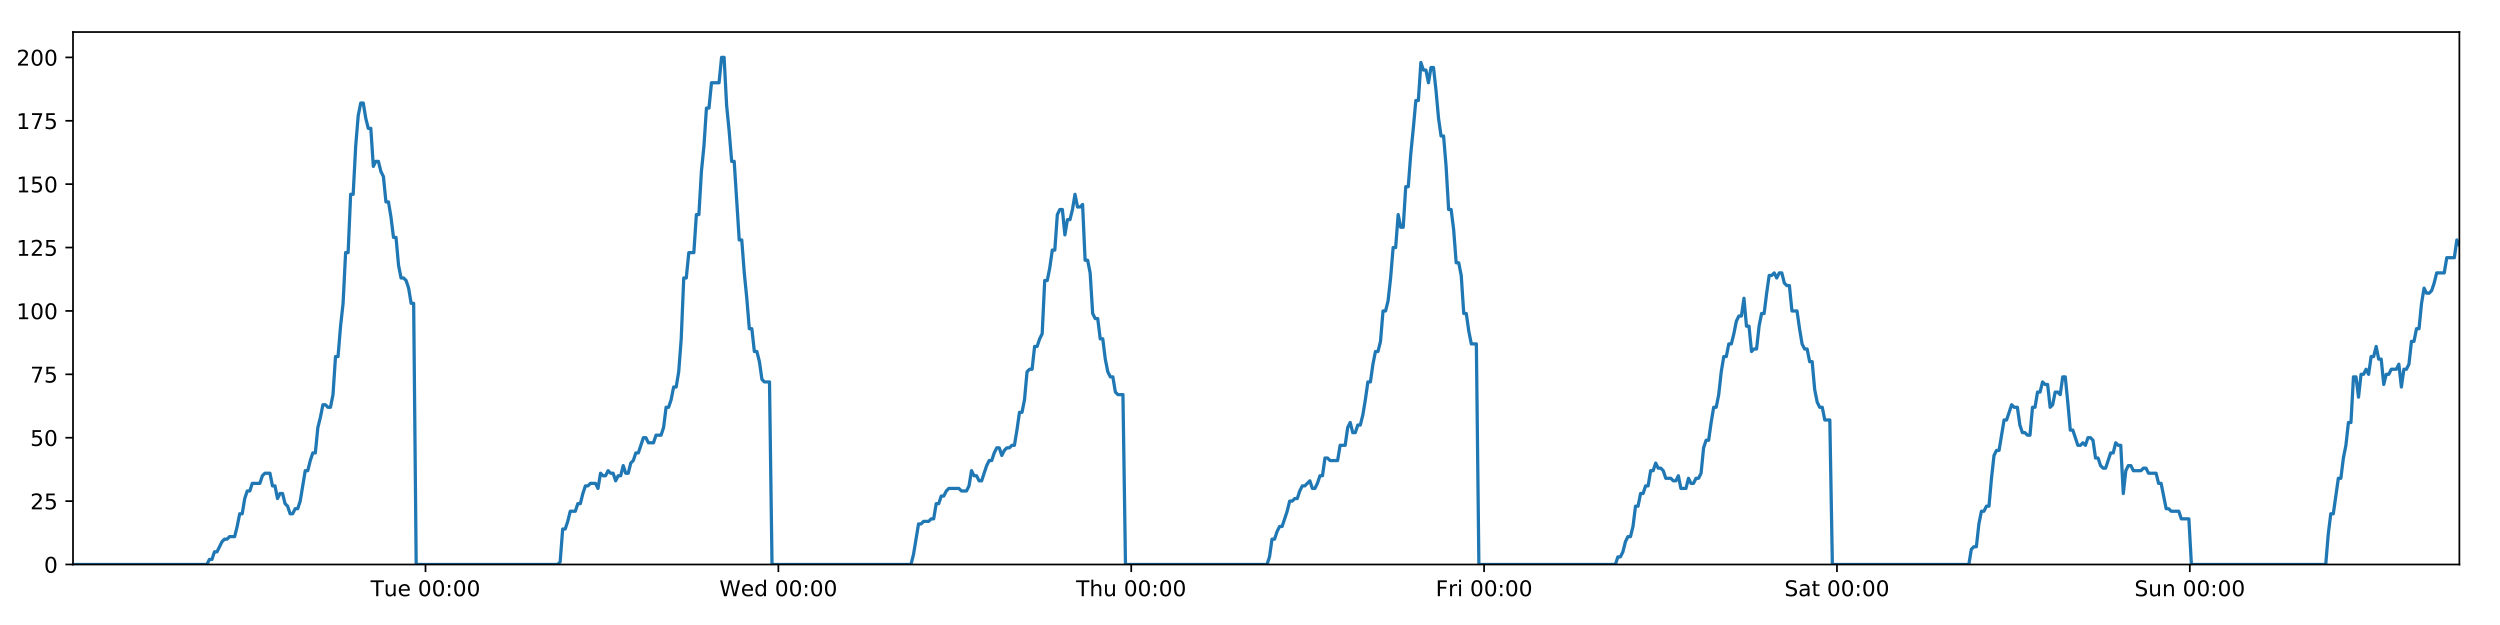
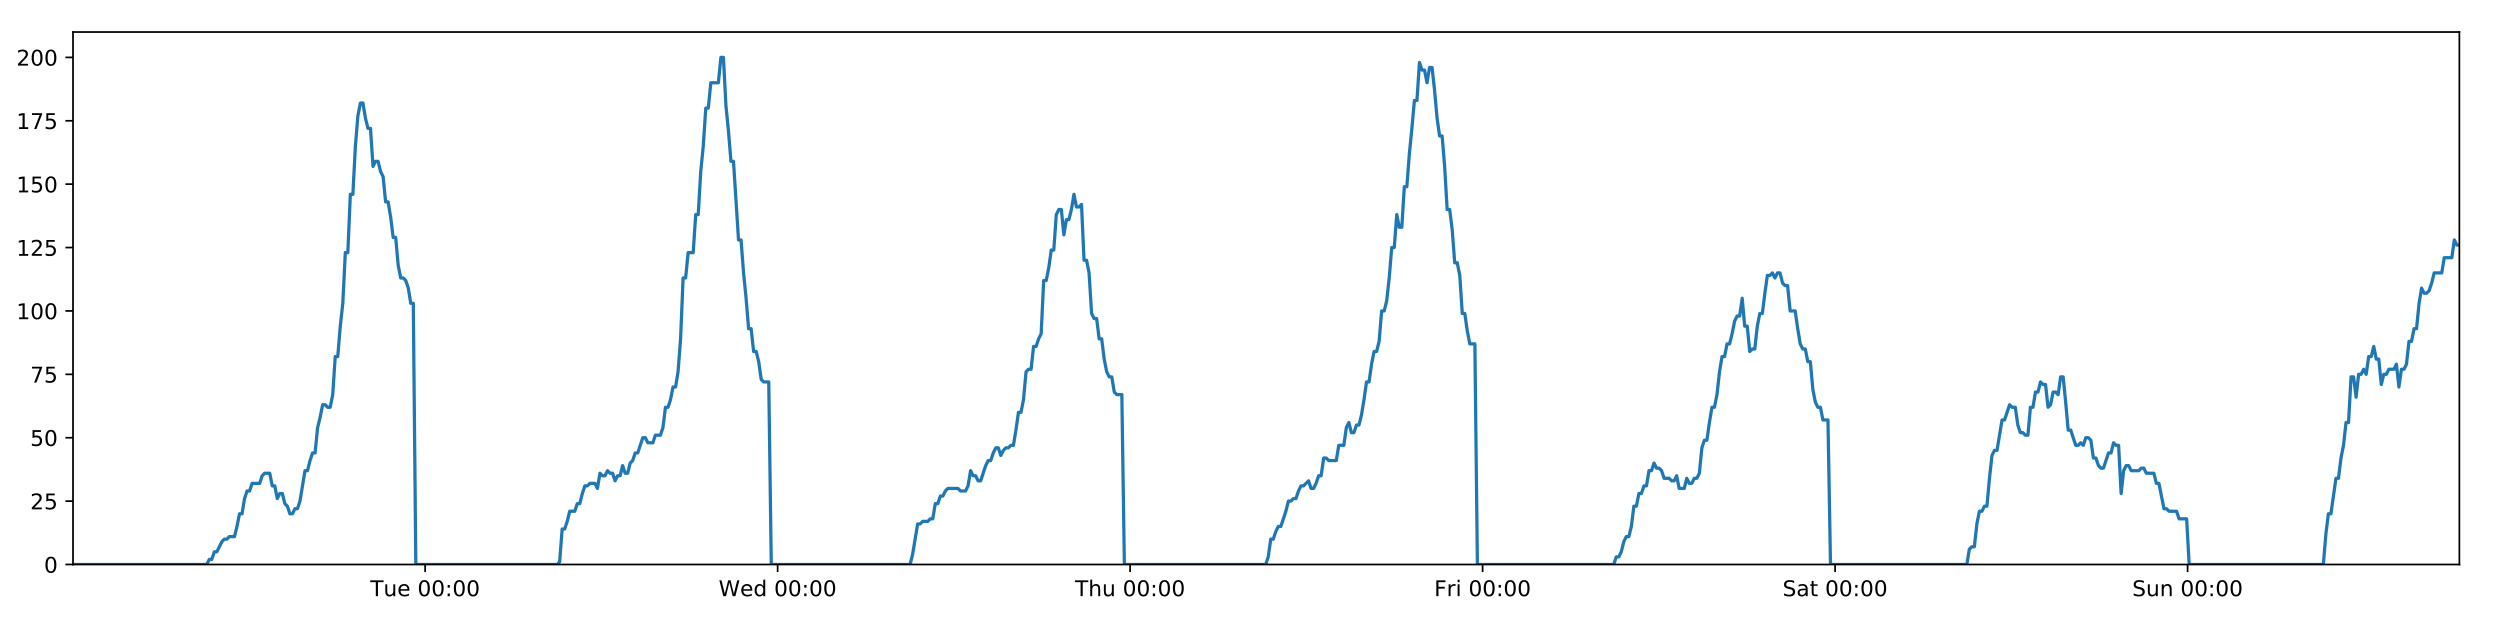
<svg xmlns="http://www.w3.org/2000/svg" xmlns:xlink="http://www.w3.org/1999/xlink" height="288pt" version="1.1" viewBox="0 0 1152 288" width="1152pt">
  <defs>
    <style type="text/css">
*{stroke-linecap:butt;stroke-linejoin:round;}
  </style>
  </defs>
  <g id="figure_1">
    <g id="patch_1">
      <path d="M 0 288  L 1152 288  L 1152 0  L 0 0  z " style="fill:#ffffff;" />
    </g>
    <g id="axes_1">
      <g id="patch_2">
        <path d="M 33.64 260.12  L 1133.28 260.12  L 1133.28 14.76  L 33.64 14.76  z " style="fill:#ffffff;" />
      </g>
      <g id="matplotlib.axis_1">
        <g id="xtick_1">
          <g id="line2d_1">
            <defs>
-               <path d="M 0 0  L 0 3.5  " id="m5b6d5c4e59" style="stroke:#000000;stroke-width:0.8;" />
-             </defs>
-             <g>
-               <use style="stroke:#000000;stroke-width:0.8;" x="196.074" xlink:href="#m5b6d5c4e59" y="260.12" />
+               <path d="M 0 0  L 0 3.5  " id="m1dae2e75e1" style="stroke:#000000;stroke-width:0.8;" />
+             </defs>
+             <g>
+               <use style="stroke:#000000;stroke-width:0.8;" x="195.903" xlink:href="#m1dae2e75e1" y="260.12" />
            </g>
          </g>
          <g id="text_1">
            <defs>
              <path d="M -0.297 72.906  L 61.375 72.906  L 61.375 64.594  L 35.5 64.594  L 35.5 0  L 25.594 0  L 25.594 64.594  L -0.297 64.594  z " id="DejaVuSans-84" />
              <path d="M 8.5 21.578  L 8.5 54.688  L 17.484 54.688  L 17.484 21.922  Q 17.484 14.156 20.5 10.266  Q 23.531 6.391 29.594 6.391  Q 36.859 6.391 41.078 11.031  Q 45.312 15.672 45.312 23.688  L 45.312 54.688  L 54.297 54.688  L 54.297 0  L 45.312 0  L 45.312 8.406  Q 42.047 3.422 37.719 1  Q 33.406 -1.422 27.688 -1.422  Q 18.266 -1.422 13.375 4.438  Q 8.5 10.297 8.5 21.578  z M 31.109 56  z " id="DejaVuSans-117" />
              <path d="M 56.203 29.594  L 56.203 25.203  L 14.891 25.203  Q 15.484 15.922 20.484 11.062  Q 25.484 6.203 34.422 6.203  Q 39.594 6.203 44.453 7.469  Q 49.312 8.734 54.109 11.281  L 54.109 2.781  Q 49.266 0.734 44.188 -0.344  Q 39.109 -1.422 33.891 -1.422  Q 20.797 -1.422 13.156 6.188  Q 5.516 13.812 5.516 26.812  Q 5.516 40.234 12.766 48.109  Q 20.016 56 32.328 56  Q 43.359 56 49.781 48.891  Q 56.203 41.797 56.203 29.594  z M 47.219 32.234  Q 47.125 39.594 43.094 43.984  Q 39.062 48.391 32.422 48.391  Q 24.906 48.391 20.391 44.141  Q 15.875 39.891 15.188 32.172  z " id="DejaVuSans-101" />
              <path id="DejaVuSans-32" />
              <path d="M 31.781 66.406  Q 24.172 66.406 20.328 58.906  Q 16.5 51.422 16.5 36.375  Q 16.5 21.391 20.328 13.891  Q 24.172 6.391 31.781 6.391  Q 39.453 6.391 43.281 13.891  Q 47.125 21.391 47.125 36.375  Q 47.125 51.422 43.281 58.906  Q 39.453 66.406 31.781 66.406  z M 31.781 74.219  Q 44.047 74.219 50.516 64.516  Q 56.984 54.828 56.984 36.375  Q 56.984 17.969 50.516 8.266  Q 44.047 -1.422 31.781 -1.422  Q 19.531 -1.422 13.062 8.266  Q 6.594 17.969 6.594 36.375  Q 6.594 54.828 13.062 64.516  Q 19.531 74.219 31.781 74.219  z " id="DejaVuSans-48" />
              <path d="M 11.719 12.406  L 22.016 12.406  L 22.016 0  L 11.719 0  z M 11.719 51.703  L 22.016 51.703  L 22.016 39.312  L 11.719 39.312  z " id="DejaVuSans-58" />
            </defs>
-             <g transform="translate(170.7883 274.7184)scale(0.1 -0.1)">
+             <g transform="translate(170.6167 274.7184)scale(0.1 -0.1)">
              <use xlink:href="#DejaVuSans-84" />
              <use x="60.85" xlink:href="#DejaVuSans-117" />
              <use x="124.229" xlink:href="#DejaVuSans-101" />
              <use x="185.752" xlink:href="#DejaVuSans-32" />
              <use x="217.539" xlink:href="#DejaVuSans-48" />
              <use x="281.162" xlink:href="#DejaVuSans-48" />
              <use x="344.785" xlink:href="#DejaVuSans-58" />
              <use x="378.477" xlink:href="#DejaVuSans-48" />
              <use x="442.1" xlink:href="#DejaVuSans-48" />
            </g>
          </g>
        </g>
        <g id="xtick_2">
          <g id="line2d_2">
            <g>
-               <use style="stroke:#000000;stroke-width:0.8;" x="358.673" xlink:href="#m5b6d5c4e59" y="260.12" />
+               <use style="stroke:#000000;stroke-width:0.8;" x="358.33" xlink:href="#m1dae2e75e1" y="260.12" />
            </g>
          </g>
          <g id="text_2">
            <defs>
              <path d="M 3.328 72.906  L 13.281 72.906  L 28.609 11.281  L 43.891 72.906  L 54.984 72.906  L 70.312 11.281  L 85.594 72.906  L 95.609 72.906  L 77.297 0  L 64.891 0  L 49.516 63.281  L 33.984 0  L 21.578 0  z " id="DejaVuSans-87" />
              <path d="M 45.406 46.391  L 45.406 75.984  L 54.391 75.984  L 54.391 0  L 45.406 0  L 45.406 8.203  Q 42.578 3.328 38.25 0.953  Q 33.938 -1.422 27.875 -1.422  Q 17.969 -1.422 11.734 6.484  Q 5.516 14.406 5.516 27.297  Q 5.516 40.188 11.734 48.094  Q 17.969 56 27.875 56  Q 33.938 56 38.25 53.625  Q 42.578 51.266 45.406 46.391  z M 14.797 27.297  Q 14.797 17.391 18.875 11.75  Q 22.953 6.109 30.078 6.109  Q 37.203 6.109 41.297 11.75  Q 45.406 17.391 45.406 27.297  Q 45.406 37.203 41.297 42.844  Q 37.203 48.484 30.078 48.484  Q 22.953 48.484 18.875 42.844  Q 14.797 37.203 14.797 27.297  z " id="DejaVuSans-100" />
            </defs>
-             <g transform="translate(331.4842 274.7184)scale(0.1 -0.1)">
+             <g transform="translate(331.1409 274.7184)scale(0.1 -0.1)">
              <use xlink:href="#DejaVuSans-87" />
              <use x="98.799" xlink:href="#DejaVuSans-101" />
              <use x="160.322" xlink:href="#DejaVuSans-100" />
              <use x="223.799" xlink:href="#DejaVuSans-32" />
              <use x="255.586" xlink:href="#DejaVuSans-48" />
              <use x="319.209" xlink:href="#DejaVuSans-48" />
              <use x="382.832" xlink:href="#DejaVuSans-58" />
              <use x="416.523" xlink:href="#DejaVuSans-48" />
              <use x="480.146" xlink:href="#DejaVuSans-48" />
            </g>
          </g>
        </g>
        <g id="xtick_3">
          <g id="line2d_3">
            <g>
-               <use style="stroke:#000000;stroke-width:0.8;" x="521.272" xlink:href="#m5b6d5c4e59" y="260.12" />
+               <use style="stroke:#000000;stroke-width:0.8;" x="520.757" xlink:href="#m1dae2e75e1" y="260.12" />
            </g>
          </g>
          <g id="text_3">
            <defs>
              <path d="M 54.891 33.016  L 54.891 0  L 45.906 0  L 45.906 32.719  Q 45.906 40.484 42.875 44.328  Q 39.844 48.188 33.797 48.188  Q 26.516 48.188 22.312 43.547  Q 18.109 38.922 18.109 30.906  L 18.109 0  L 9.078 0  L 9.078 75.984  L 18.109 75.984  L 18.109 46.188  Q 21.344 51.125 25.703 53.562  Q 30.078 56 35.797 56  Q 45.219 56 50.047 50.172  Q 54.891 44.344 54.891 33.016  z " id="DejaVuSans-104" />
            </defs>
-             <g transform="translate(495.8824 274.7184)scale(0.1 -0.1)">
+             <g transform="translate(495.3674 274.7184)scale(0.1 -0.1)">
              <use xlink:href="#DejaVuSans-84" />
              <use x="61.084" xlink:href="#DejaVuSans-104" />
              <use x="124.463" xlink:href="#DejaVuSans-117" />
              <use x="187.842" xlink:href="#DejaVuSans-32" />
              <use x="219.629" xlink:href="#DejaVuSans-48" />
              <use x="283.252" xlink:href="#DejaVuSans-48" />
              <use x="346.875" xlink:href="#DejaVuSans-58" />
              <use x="380.566" xlink:href="#DejaVuSans-48" />
              <use x="444.189" xlink:href="#DejaVuSans-48" />
            </g>
          </g>
        </g>
        <g id="xtick_4">
          <g id="line2d_4">
            <g>
-               <use style="stroke:#000000;stroke-width:0.8;" x="683.871" xlink:href="#m5b6d5c4e59" y="260.12" />
+               <use style="stroke:#000000;stroke-width:0.8;" x="683.185" xlink:href="#m1dae2e75e1" y="260.12" />
            </g>
          </g>
          <g id="text_4">
            <defs>
              <path d="M 9.812 72.906  L 51.703 72.906  L 51.703 64.594  L 19.672 64.594  L 19.672 43.109  L 48.578 43.109  L 48.578 34.812  L 19.672 34.812  L 19.672 0  L 9.812 0  z " id="DejaVuSans-70" />
              <path d="M 41.109 46.297  Q 39.594 47.172 37.812 47.578  Q 36.031 48 33.891 48  Q 26.266 48 22.188 43.047  Q 18.109 38.094 18.109 28.812  L 18.109 0  L 9.078 0  L 9.078 54.688  L 18.109 54.688  L 18.109 46.188  Q 20.953 51.172 25.484 53.578  Q 30.031 56 36.531 56  Q 37.453 56 38.578 55.875  Q 39.703 55.766 41.062 55.516  z " id="DejaVuSans-114" />
              <path d="M 9.422 54.688  L 18.406 54.688  L 18.406 0  L 9.422 0  z M 9.422 75.984  L 18.406 75.984  L 18.406 64.594  L 9.422 64.594  z " id="DejaVuSans-105" />
            </defs>
-             <g transform="translate(661.558 274.7184)scale(0.1 -0.1)">
+             <g transform="translate(660.8713 274.7184)scale(0.1 -0.1)">
              <use xlink:href="#DejaVuSans-70" />
              <use x="57.41" xlink:href="#DejaVuSans-114" />
              <use x="98.523" xlink:href="#DejaVuSans-105" />
              <use x="126.307" xlink:href="#DejaVuSans-32" />
              <use x="158.094" xlink:href="#DejaVuSans-48" />
              <use x="221.717" xlink:href="#DejaVuSans-48" />
              <use x="285.34" xlink:href="#DejaVuSans-58" />
              <use x="319.031" xlink:href="#DejaVuSans-48" />
              <use x="382.654" xlink:href="#DejaVuSans-48" />
            </g>
          </g>
        </g>
        <g id="xtick_5">
          <g id="line2d_5">
            <g>
-               <use style="stroke:#000000;stroke-width:0.8;" x="846.47" xlink:href="#m5b6d5c4e59" y="260.12" />
+               <use style="stroke:#000000;stroke-width:0.8;" x="845.612" xlink:href="#m1dae2e75e1" y="260.12" />
            </g>
          </g>
          <g id="text_5">
            <defs>
              <path d="M 53.516 70.516  L 53.516 60.891  Q 47.906 63.578 42.922 64.891  Q 37.938 66.219 33.297 66.219  Q 25.25 66.219 20.875 63.094  Q 16.5 59.969 16.5 54.203  Q 16.5 49.359 19.406 46.891  Q 22.312 44.438 30.422 42.922  L 36.375 41.703  Q 47.406 39.594 52.656 34.297  Q 57.906 29 57.906 20.125  Q 57.906 9.516 50.797 4.047  Q 43.703 -1.422 29.984 -1.422  Q 24.812 -1.422 18.969 -0.25  Q 13.141 0.922 6.891 3.219  L 6.891 13.375  Q 12.891 10.016 18.656 8.297  Q 24.422 6.594 29.984 6.594  Q 38.422 6.594 43.016 9.906  Q 47.609 13.234 47.609 19.391  Q 47.609 24.75 44.312 27.781  Q 41.016 30.812 33.5 32.328  L 27.484 33.5  Q 16.453 35.688 11.516 40.375  Q 6.594 45.062 6.594 53.422  Q 6.594 63.094 13.406 68.656  Q 20.219 74.219 32.172 74.219  Q 37.312 74.219 42.625 73.281  Q 47.953 72.359 53.516 70.516  z " id="DejaVuSans-83" />
              <path d="M 34.281 27.484  Q 23.391 27.484 19.188 25  Q 14.984 22.516 14.984 16.5  Q 14.984 11.719 18.141 8.906  Q 21.297 6.109 26.703 6.109  Q 34.188 6.109 38.703 11.406  Q 43.219 16.703 43.219 25.484  L 43.219 27.484  z M 52.203 31.203  L 52.203 0  L 43.219 0  L 43.219 8.297  Q 40.141 3.328 35.547 0.953  Q 30.953 -1.422 24.312 -1.422  Q 15.922 -1.422 10.953 3.297  Q 6 8.016 6 15.922  Q 6 25.141 12.172 29.828  Q 18.359 34.516 30.609 34.516  L 43.219 34.516  L 43.219 35.406  Q 43.219 41.609 39.141 45  Q 35.062 48.391 27.688 48.391  Q 23 48.391 18.547 47.266  Q 14.109 46.141 10.016 43.891  L 10.016 52.203  Q 14.938 54.109 19.578 55.047  Q 24.219 56 28.609 56  Q 40.484 56 46.344 49.844  Q 52.203 43.703 52.203 31.203  z " id="DejaVuSans-97" />
              <path d="M 18.312 70.219  L 18.312 54.688  L 36.812 54.688  L 36.812 47.703  L 18.312 47.703  L 18.312 18.016  Q 18.312 11.328 20.141 9.422  Q 21.969 7.516 27.594 7.516  L 36.812 7.516  L 36.812 0  L 27.594 0  Q 17.188 0 13.234 3.875  Q 9.281 7.766 9.281 18.016  L 9.281 47.703  L 2.688 47.703  L 2.688 54.688  L 9.281 54.688  L 9.281 70.219  z " id="DejaVuSans-116" />
            </defs>
-             <g transform="translate(822.2734 274.7184)scale(0.1 -0.1)">
+             <g transform="translate(821.415 274.7184)scale(0.1 -0.1)">
              <use xlink:href="#DejaVuSans-83" />
              <use x="63.477" xlink:href="#DejaVuSans-97" />
              <use x="124.756" xlink:href="#DejaVuSans-116" />
              <use x="163.965" xlink:href="#DejaVuSans-32" />
              <use x="195.752" xlink:href="#DejaVuSans-48" />
              <use x="259.375" xlink:href="#DejaVuSans-48" />
              <use x="322.998" xlink:href="#DejaVuSans-58" />
              <use x="356.689" xlink:href="#DejaVuSans-48" />
              <use x="420.312" xlink:href="#DejaVuSans-48" />
            </g>
          </g>
        </g>
        <g id="xtick_6">
          <g id="line2d_6">
            <g>
-               <use style="stroke:#000000;stroke-width:0.8;" x="1009.069" xlink:href="#m5b6d5c4e59" y="260.12" />
+               <use style="stroke:#000000;stroke-width:0.8;" x="1008.039" xlink:href="#m1dae2e75e1" y="260.12" />
            </g>
          </g>
          <g id="text_6">
            <defs>
              <path d="M 54.891 33.016  L 54.891 0  L 45.906 0  L 45.906 32.719  Q 45.906 40.484 42.875 44.328  Q 39.844 48.188 33.797 48.188  Q 26.516 48.188 22.312 43.547  Q 18.109 38.922 18.109 30.906  L 18.109 0  L 9.078 0  L 9.078 54.688  L 18.109 54.688  L 18.109 46.188  Q 21.344 51.125 25.703 53.562  Q 30.078 56 35.797 56  Q 45.219 56 50.047 50.172  Q 54.891 44.344 54.891 33.016  z " id="DejaVuSans-110" />
            </defs>
-             <g transform="translate(983.5592 274.7184)scale(0.1 -0.1)">
+             <g transform="translate(982.529 274.7184)scale(0.1 -0.1)">
              <use xlink:href="#DejaVuSans-83" />
              <use x="63.477" xlink:href="#DejaVuSans-117" />
              <use x="126.855" xlink:href="#DejaVuSans-110" />
              <use x="190.234" xlink:href="#DejaVuSans-32" />
              <use x="222.021" xlink:href="#DejaVuSans-48" />
              <use x="285.645" xlink:href="#DejaVuSans-48" />
              <use x="349.268" xlink:href="#DejaVuSans-58" />
              <use x="382.959" xlink:href="#DejaVuSans-48" />
              <use x="446.582" xlink:href="#DejaVuSans-48" />
            </g>
          </g>
        </g>
      </g>
      <g id="matplotlib.axis_2">
        <g id="ytick_1">
          <g id="line2d_7">
            <defs>
-               <path d="M 0 0  L -3.5 0  " id="m6a4f411c5d" style="stroke:#000000;stroke-width:0.8;" />
-             </defs>
-             <g>
-               <use style="stroke:#000000;stroke-width:0.8;" x="33.64" xlink:href="#m6a4f411c5d" y="260.12" />
+               <path d="M 0 0  L -3.5 0  " id="ma7507450e5" style="stroke:#000000;stroke-width:0.8;" />
+             </defs>
+             <g>
+               <use style="stroke:#000000;stroke-width:0.8;" x="33.64" xlink:href="#ma7507450e5" y="260.12" />
            </g>
          </g>
          <g id="text_7">
            <g transform="translate(20.2775 263.9192)scale(0.1 -0.1)">
              <use xlink:href="#DejaVuSans-48" />
            </g>
          </g>
        </g>
        <g id="ytick_2">
          <g id="line2d_8">
            <g>
-               <use style="stroke:#000000;stroke-width:0.8;" x="33.64" xlink:href="#m6a4f411c5d" y="230.91" />
+               <use style="stroke:#000000;stroke-width:0.8;" x="33.64" xlink:href="#ma7507450e5" y="230.91" />
            </g>
          </g>
          <g id="text_8">
            <defs>
              <path d="M 19.188 8.297  L 53.609 8.297  L 53.609 0  L 7.328 0  L 7.328 8.297  Q 12.938 14.109 22.625 23.891  Q 32.328 33.688 34.812 36.531  Q 39.547 41.844 41.422 45.531  Q 43.312 49.219 43.312 52.781  Q 43.312 58.594 39.234 62.25  Q 35.156 65.922 28.609 65.922  Q 23.969 65.922 18.812 64.312  Q 13.672 62.703 7.812 59.422  L 7.812 69.391  Q 13.766 71.781 18.938 73  Q 24.125 74.219 28.422 74.219  Q 39.75 74.219 46.484 68.547  Q 53.219 62.891 53.219 53.422  Q 53.219 48.922 51.531 44.891  Q 49.859 40.875 45.406 35.406  Q 44.188 33.984 37.641 27.219  Q 31.109 20.453 19.188 8.297  z " id="DejaVuSans-50" />
              <path d="M 10.797 72.906  L 49.516 72.906  L 49.516 64.594  L 19.828 64.594  L 19.828 46.734  Q 21.969 47.469 24.109 47.828  Q 26.266 48.188 28.422 48.188  Q 40.625 48.188 47.75 41.5  Q 54.891 34.812 54.891 23.391  Q 54.891 11.625 47.562 5.094  Q 40.234 -1.422 26.906 -1.422  Q 22.312 -1.422 17.547 -0.641  Q 12.797 0.141 7.719 1.703  L 7.719 11.625  Q 12.109 9.234 16.797 8.062  Q 21.484 6.891 26.703 6.891  Q 35.156 6.891 40.078 11.328  Q 45.016 15.766 45.016 23.391  Q 45.016 31 40.078 35.438  Q 35.156 39.891 26.703 39.891  Q 22.75 39.891 18.812 39.016  Q 14.891 38.141 10.797 36.281  z " id="DejaVuSans-53" />
            </defs>
            <g transform="translate(13.915 234.7097)scale(0.1 -0.1)">
              <use xlink:href="#DejaVuSans-50" />
              <use x="63.623" xlink:href="#DejaVuSans-53" />
            </g>
          </g>
        </g>
        <g id="ytick_3">
          <g id="line2d_9">
            <g>
-               <use style="stroke:#000000;stroke-width:0.8;" x="33.64" xlink:href="#m6a4f411c5d" y="201.701" />
+               <use style="stroke:#000000;stroke-width:0.8;" x="33.64" xlink:href="#ma7507450e5" y="201.701" />
            </g>
          </g>
          <g id="text_9">
            <g transform="translate(13.915 205.5002)scale(0.1 -0.1)">
              <use xlink:href="#DejaVuSans-53" />
              <use x="63.623" xlink:href="#DejaVuSans-48" />
            </g>
          </g>
        </g>
        <g id="ytick_4">
          <g id="line2d_10">
            <g>
-               <use style="stroke:#000000;stroke-width:0.8;" x="33.64" xlink:href="#m6a4f411c5d" y="172.491" />
+               <use style="stroke:#000000;stroke-width:0.8;" x="33.64" xlink:href="#ma7507450e5" y="172.491" />
            </g>
          </g>
          <g id="text_10">
            <defs>
              <path d="M 8.203 72.906  L 55.078 72.906  L 55.078 68.703  L 28.609 0  L 18.312 0  L 43.219 64.594  L 8.203 64.594  z " id="DejaVuSans-55" />
            </defs>
            <g transform="translate(13.915 176.2906)scale(0.1 -0.1)">
              <use xlink:href="#DejaVuSans-55" />
              <use x="63.623" xlink:href="#DejaVuSans-53" />
            </g>
          </g>
        </g>
        <g id="ytick_5">
          <g id="line2d_11">
            <g>
-               <use style="stroke:#000000;stroke-width:0.8;" x="33.64" xlink:href="#m6a4f411c5d" y="143.282" />
+               <use style="stroke:#000000;stroke-width:0.8;" x="33.64" xlink:href="#ma7507450e5" y="143.282" />
            </g>
          </g>
          <g id="text_11">
            <defs>
              <path d="M 12.406 8.297  L 28.516 8.297  L 28.516 63.922  L 10.984 60.406  L 10.984 69.391  L 28.422 72.906  L 38.281 72.906  L 38.281 8.297  L 54.391 8.297  L 54.391 0  L 12.406 0  z " id="DejaVuSans-49" />
            </defs>
            <g transform="translate(7.5525 147.0811)scale(0.1 -0.1)">
              <use xlink:href="#DejaVuSans-49" />
              <use x="63.623" xlink:href="#DejaVuSans-48" />
              <use x="127.246" xlink:href="#DejaVuSans-48" />
            </g>
          </g>
        </g>
        <g id="ytick_6">
          <g id="line2d_12">
            <g>
-               <use style="stroke:#000000;stroke-width:0.8;" x="33.64" xlink:href="#m6a4f411c5d" y="114.072" />
+               <use style="stroke:#000000;stroke-width:0.8;" x="33.64" xlink:href="#ma7507450e5" y="114.072" />
            </g>
          </g>
          <g id="text_12">
            <g transform="translate(7.5525 117.8716)scale(0.1 -0.1)">
              <use xlink:href="#DejaVuSans-49" />
              <use x="63.623" xlink:href="#DejaVuSans-50" />
              <use x="127.246" xlink:href="#DejaVuSans-53" />
            </g>
          </g>
        </g>
        <g id="ytick_7">
          <g id="line2d_13">
            <g>
-               <use style="stroke:#000000;stroke-width:0.8;" x="33.64" xlink:href="#m6a4f411c5d" y="84.863" />
+               <use style="stroke:#000000;stroke-width:0.8;" x="33.64" xlink:href="#ma7507450e5" y="84.863" />
            </g>
          </g>
          <g id="text_13">
            <g transform="translate(7.5525 88.66208)scale(0.1 -0.1)">
              <use xlink:href="#DejaVuSans-49" />
              <use x="63.623" xlink:href="#DejaVuSans-53" />
              <use x="127.246" xlink:href="#DejaVuSans-48" />
            </g>
          </g>
        </g>
        <g id="ytick_8">
          <g id="line2d_14">
            <g>
-               <use style="stroke:#000000;stroke-width:0.8;" x="33.64" xlink:href="#m6a4f411c5d" y="55.653" />
+               <use style="stroke:#000000;stroke-width:0.8;" x="33.64" xlink:href="#ma7507450e5" y="55.653" />
            </g>
          </g>
          <g id="text_14">
            <g transform="translate(7.5525 59.45255)scale(0.1 -0.1)">
              <use xlink:href="#DejaVuSans-49" />
              <use x="63.623" xlink:href="#DejaVuSans-55" />
              <use x="127.246" xlink:href="#DejaVuSans-53" />
            </g>
          </g>
        </g>
        <g id="ytick_9">
          <g id="line2d_15">
            <g>
-               <use style="stroke:#000000;stroke-width:0.8;" x="33.64" xlink:href="#m6a4f411c5d" y="26.444" />
+               <use style="stroke:#000000;stroke-width:0.8;" x="33.64" xlink:href="#ma7507450e5" y="26.444" />
            </g>
          </g>
          <g id="text_15">
            <g transform="translate(7.5525 30.24303)scale(0.1 -0.1)">
              <use xlink:href="#DejaVuSans-50" />
              <use x="63.623" xlink:href="#DejaVuSans-48" />
              <use x="127.246" xlink:href="#DejaVuSans-48" />
            </g>
          </g>
        </g>
      </g>
      <g id="line2d_16">
-         <path clip-path="url(#p881da2d764)" d="M 33.64 260.12  L 95.337 260.12  L 96.499 257.783  L 97.662 257.783  L 98.826 254.278  L 99.989 254.278  L 102.313 249.605  L 103.475 248.436  L 104.637 248.436  L 105.798 247.268  L 108.122 247.268  L 109.285 242.594  L 110.447 236.752  L 111.608 236.752  L 112.77 229.742  L 113.934 226.237  L 115.096 226.237  L 116.258 222.732  L 119.743 222.732  L 120.905 219.227  L 122.066 218.058  L 124.39 218.058  L 125.552 223.9  L 126.713 223.9  L 127.877 229.742  L 129.038 227.405  L 130.201 227.405  L 131.362 232.079  L 132.524 233.247  L 133.686 236.752  L 134.848 236.752  L 136.011 234.416  L 137.172 234.416  L 138.334 230.91  L 140.656 216.89  L 141.817 216.89  L 142.979 212.216  L 144.141 208.711  L 145.304 208.711  L 146.465 197.027  L 147.632 192.354  L 148.798 186.512  L 149.959 186.512  L 151.121 187.68  L 152.282 187.68  L 153.444 181.838  L 154.606 164.313  L 155.767 164.313  L 156.929 150.292  L 158.091 139.777  L 159.253 116.409  L 160.415 116.409  L 161.576 89.536  L 162.739 89.536  L 163.901 67.337  L 165.062 53.317  L 166.223 47.475  L 167.384 47.475  L 168.545 54.485  L 169.706 59.158  L 170.868 59.158  L 172.03 76.684  L 173.191 74.347  L 174.354 74.347  L 175.517 79.021  L 176.678 81.358  L 177.841 93.042  L 179.002 93.042  L 180.163 100.052  L 181.324 109.399  L 182.484 109.399  L 183.646 122.251  L 184.807 128.093  L 185.97 128.093  L 187.131 129.261  L 188.292 132.766  L 189.453 139.777  L 190.613 139.777  L 191.773 260.12  L 256.974 260.12  L 258.117 258.952  L 259.282 243.763  L 260.446 243.763  L 261.609 240.258  L 262.771 235.584  L 265.098 235.584  L 266.26 232.079  L 267.421 232.079  L 268.584 227.405  L 269.746 223.9  L 270.906 223.9  L 272.069 222.732  L 274.392 222.732  L 275.553 225.069  L 276.717 218.058  L 277.881 219.227  L 279.042 219.227  L 280.204 216.89  L 281.366 218.058  L 282.528 218.058  L 283.689 221.563  L 284.85 219.227  L 286.012 219.227  L 287.175 214.553  L 288.336 218.058  L 289.496 218.058  L 290.657 213.385  L 291.821 212.216  L 292.984 208.711  L 294.146 208.711  L 296.468 201.701  L 297.632 201.701  L 298.795 204.038  L 301.125 204.038  L 302.286 200.533  L 304.61 200.533  L 305.774 197.027  L 306.935 187.68  L 308.097 187.68  L 309.257 184.175  L 310.419 178.333  L 311.581 178.333  L 312.744 171.323  L 313.906 156.134  L 315.068 128.093  L 316.233 128.093  L 317.399 116.409  L 319.722 116.409  L 320.887 98.883  L 322.048 98.883  L 323.21 79.021  L 324.371 67.337  L 325.532 49.811  L 326.693 49.811  L 327.856 38.128  L 331.339 38.128  L 332.503 26.444  L 333.667 26.444  L 334.828 48.643  L 335.989 60.327  L 337.151 74.347  L 338.314 74.347  L 340.636 110.567  L 341.801 110.567  L 342.962 125.756  L 344.123 137.44  L 345.284 151.461  L 346.448 151.461  L 347.61 161.976  L 348.772 161.976  L 349.936 166.65  L 351.097 174.828  L 352.259 175.997  L 354.583 175.997  L 355.743 260.12  L 419.782 260.12  L 420.943 255.446  L 423.266 241.426  L 424.429 241.426  L 425.591 240.258  L 427.918 240.258  L 429.079 239.089  L 430.24 239.089  L 431.404 232.079  L 432.566 232.079  L 433.728 228.574  L 434.891 228.574  L 436.053 226.237  L 437.216 225.069  L 441.865 225.069  L 443.032 226.237  L 445.354 226.237  L 446.516 223.9  L 447.678 216.89  L 448.84 219.227  L 450.003 219.227  L 451.167 221.563  L 452.328 221.563  L 454.651 214.553  L 455.814 212.216  L 456.977 212.216  L 458.138 208.711  L 459.301 206.374  L 460.465 206.374  L 461.626 209.88  L 462.789 207.543  L 463.952 206.374  L 465.116 206.374  L 466.28 205.206  L 467.442 205.206  L 468.603 198.196  L 469.766 190.017  L 470.931 190.017  L 472.094 184.175  L 473.257 171.323  L 474.418 170.155  L 475.583 170.155  L 476.747 159.639  L 477.911 159.639  L 479.073 156.134  L 480.236 153.797  L 481.4 129.261  L 482.572 129.261  L 483.734 123.419  L 484.895 115.241  L 486.058 115.241  L 487.22 98.883  L 488.382 96.547  L 489.544 96.547  L 490.706 108.23  L 491.872 101.22  L 493.032 101.22  L 494.193 96.547  L 495.357 89.536  L 496.524 95.378  L 497.688 95.378  L 498.851 94.21  L 500.015 119.914  L 501.178 119.914  L 502.339 125.756  L 503.502 144.45  L 504.665 146.787  L 505.828 146.787  L 506.991 156.134  L 508.152 156.134  L 509.316 165.481  L 510.479 171.323  L 511.64 173.66  L 512.804 173.66  L 513.968 180.67  L 515.128 181.838  L 517.455 181.838  L 518.619 260.12  L 583.827 260.12  L 584.988 256.615  L 586.149 248.436  L 587.31 248.436  L 588.473 244.931  L 589.635 242.594  L 590.796 242.594  L 593.121 235.584  L 594.284 230.91  L 595.448 230.91  L 596.609 229.742  L 597.771 229.742  L 598.932 226.237  L 600.096 223.9  L 601.258 223.9  L 603.582 221.563  L 604.743 225.069  L 605.906 225.069  L 607.068 222.732  L 608.23 219.227  L 609.392 219.227  L 610.554 211.048  L 611.716 211.048  L 612.878 212.216  L 616.365 212.216  L 617.528 205.206  L 619.852 205.206  L 621.015 197.027  L 622.177 194.691  L 623.341 199.364  L 624.504 199.364  L 625.672 195.859  L 626.834 195.859  L 627.995 191.186  L 629.157 184.175  L 630.319 175.997  L 631.482 175.997  L 632.644 167.818  L 633.808 161.976  L 634.971 161.976  L 636.135 157.302  L 637.298 143.282  L 638.463 143.282  L 639.627 138.608  L 640.79 128.093  L 641.953 114.072  L 643.115 114.072  L 644.277 98.883  L 645.438 104.725  L 646.6 104.725  L 647.762 86.031  L 648.923 86.031  L 650.09 70.842  L 651.252 59.158  L 652.415 46.306  L 653.579 46.306  L 654.743 28.781  L 655.906 32.286  L 657.067 32.286  L 658.23 38.128  L 659.39 31.117  L 660.552 31.117  L 661.713 41.633  L 662.875 54.485  L 664.036 62.664  L 665.197 62.664  L 666.358 76.684  L 667.524 96.547  L 668.685 96.547  L 669.848 105.894  L 671.011 121.083  L 672.172 121.083  L 673.333 126.925  L 674.496 144.45  L 675.659 144.45  L 676.82 152.629  L 677.982 158.471  L 680.306 158.471  L 681.468 260.12  L 744.37 260.12  L 745.513 256.615  L 746.674 256.615  L 747.836 254.278  L 748.997 249.605  L 750.158 247.268  L 751.322 247.268  L 752.484 242.594  L 753.646 233.247  L 754.808 233.247  L 755.97 227.405  L 757.13 227.405  L 758.291 223.9  L 759.455 223.9  L 760.616 216.89  L 761.777 216.89  L 762.939 213.385  L 764.1 215.722  L 765.261 215.722  L 766.423 216.89  L 767.584 220.395  L 769.912 220.395  L 771.073 221.563  L 772.234 221.563  L 773.396 219.227  L 774.557 225.069  L 776.879 225.069  L 778.039 220.395  L 779.202 222.732  L 780.365 222.732  L 781.527 220.395  L 782.69 220.395  L 783.852 218.058  L 785.013 206.374  L 786.174 202.869  L 787.336 202.869  L 788.497 194.691  L 789.659 187.68  L 790.819 187.68  L 791.983 181.838  L 793.149 171.323  L 794.311 164.313  L 795.476 164.313  L 796.637 158.471  L 797.798 158.471  L 798.962 153.797  L 800.124 147.955  L 801.287 145.619  L 802.451 145.619  L 803.613 137.44  L 804.775 150.292  L 805.936 150.292  L 807.103 161.976  L 808.264 160.808  L 809.425 160.808  L 810.586 150.292  L 811.748 144.45  L 812.911 144.45  L 814.072 135.103  L 815.234 126.925  L 816.397 126.925  L 817.559 125.756  L 818.721 128.093  L 819.885 125.756  L 821.058 125.756  L 822.223 130.43  L 823.388 131.598  L 824.555 131.598  L 825.729 143.282  L 828.062 143.282  L 829.228 151.461  L 830.391 158.471  L 831.558 160.808  L 832.72 160.808  L 833.884 166.65  L 835.046 166.65  L 836.21 179.502  L 837.372 185.344  L 838.534 187.68  L 839.694 187.68  L 840.857 193.522  L 843.181 193.522  L 844.353 260.12  L 907.244 260.12  L 908.386 253.11  L 909.548 251.941  L 910.71 251.941  L 911.873 241.426  L 913.034 235.584  L 914.194 235.584  L 915.355 233.247  L 916.515 233.247  L 917.676 220.395  L 918.838 209.88  L 919.999 207.543  L 921.16 207.543  L 923.481 193.522  L 924.641 193.522  L 926.965 186.512  L 928.126 187.68  L 929.601 187.68  L 930.762 195.859  L 931.926 199.364  L 933.087 199.364  L 934.25 200.533  L 935.415 200.533  L 936.576 187.68  L 937.736 187.68  L 938.897 180.67  L 940.058 180.67  L 941.22 175.997  L 942.38 177.165  L 943.542 177.165  L 944.704 187.68  L 945.865 186.512  L 947.026 180.67  L 948.187 180.67  L 949.348 181.838  L 950.508 173.66  L 951.669 173.66  L 952.83 185.344  L 953.992 198.196  L 955.153 198.196  L 957.477 205.206  L 958.639 205.206  L 959.802 204.038  L 960.964 205.206  L 962.128 201.701  L 963.291 201.701  L 964.454 202.869  L 965.617 211.048  L 966.78 211.048  L 967.941 214.553  L 969.103 215.722  L 970.266 215.722  L 972.593 208.711  L 973.756 208.711  L 974.919 204.038  L 976.082 205.206  L 977.246 205.206  L 978.41 227.405  L 979.573 216.89  L 980.735 214.553  L 981.896 214.553  L 983.058 216.89  L 986.544 216.89  L 987.706 215.722  L 988.87 215.722  L 990.031 218.058  L 993.518 218.058  L 994.681 222.732  L 995.843 222.732  L 998.169 234.416  L 999.332 234.416  L 1000.496 235.584  L 1003.982 235.584  L 1005.145 239.089  L 1008.634 239.089  L 1009.797 260.12  L 1071.7 260.12  L 1072.861 246.099  L 1074.021 236.752  L 1075.183 236.752  L 1077.507 220.395  L 1078.669 220.395  L 1079.83 211.048  L 1080.992 205.206  L 1082.154 194.691  L 1083.316 194.691  L 1084.478 173.66  L 1085.642 173.66  L 1086.803 183.007  L 1087.964 172.491  L 1089.126 172.491  L 1090.288 170.155  L 1091.449 172.491  L 1092.612 164.313  L 1093.775 164.313  L 1094.936 159.639  L 1096.099 165.481  L 1097.26 165.481  L 1098.421 177.165  L 1099.582 172.491  L 1100.747 172.491  L 1101.91 170.155  L 1104.232 170.155  L 1105.392 167.818  L 1106.553 178.333  L 1107.718 170.155  L 1108.878 170.155  L 1110.039 167.818  L 1111.202 157.302  L 1112.363 157.302  L 1113.525 151.461  L 1114.686 151.461  L 1115.847 139.777  L 1117.008 132.766  L 1118.168 135.103  L 1119.33 135.103  L 1120.496 133.935  L 1121.657 130.43  L 1122.818 125.756  L 1126.305 125.756  L 1127.466 118.746  L 1130.955 118.746  L 1132.118 110.567  L 1133.28 112.904  L 1133.28 112.904  " style="fill:none;stroke:#1f77b4;stroke-linecap:square;stroke-width:1.5;" />
+         <path clip-path="url(#pb2038f39f7)" d="M 33.64 260.12  L 95.272 260.12  L 96.433 257.783  L 97.595 257.783  L 98.757 254.278  L 99.919 254.278  L 102.24 249.605  L 103.401 248.436  L 104.562 248.436  L 105.722 247.268  L 108.044 247.268  L 109.205 242.594  L 110.366 236.752  L 111.526 236.752  L 112.687 229.742  L 113.849 226.237  L 115.01 226.237  L 116.171 222.732  L 119.652 222.732  L 120.812 219.227  L 121.972 218.058  L 124.294 218.058  L 125.455 223.9  L 126.615 223.9  L 127.777 229.742  L 128.937 227.405  L 130.099 227.405  L 131.259 232.079  L 132.419 233.247  L 133.58 236.752  L 134.741 236.752  L 135.903 234.416  L 137.063 234.416  L 138.223 230.91  L 140.543 216.89  L 141.703 216.89  L 142.863 212.216  L 144.024 208.711  L 145.186 208.711  L 146.346 197.027  L 147.511 192.354  L 148.676 186.512  L 149.836 186.512  L 150.997 187.68  L 152.157 187.68  L 153.318 181.838  L 154.478 164.313  L 155.638 164.313  L 156.799 150.292  L 157.96 139.777  L 159.121 116.409  L 160.281 116.409  L 161.441 89.536  L 162.603 89.536  L 163.763 67.337  L 164.923 53.317  L 166.083 47.475  L 167.242 47.475  L 168.403 54.485  L 169.562 59.158  L 170.723 59.158  L 171.884 76.684  L 173.044 74.347  L 174.206 74.347  L 175.367 79.021  L 176.527 81.358  L 177.688 93.042  L 178.848 93.042  L 180.008 100.052  L 181.168 109.399  L 182.327 109.399  L 183.488 122.251  L 184.647 128.093  L 185.809 128.093  L 186.969 129.261  L 188.129 132.766  L 189.289 139.777  L 190.448 139.777  L 191.606 260.12  L 256.739 260.12  L 257.88 258.952  L 259.043 243.763  L 260.206 243.763  L 261.369 240.258  L 262.529 235.584  L 264.854 235.584  L 266.014 232.079  L 267.175 232.079  L 268.335 227.405  L 269.496 223.9  L 270.656 223.9  L 271.818 222.732  L 274.137 222.732  L 275.298 225.069  L 276.46 218.058  L 277.623 219.227  L 278.782 219.227  L 279.943 216.89  L 281.104 218.058  L 282.265 218.058  L 283.425 221.563  L 284.585 219.227  L 285.745 219.227  L 286.907 214.553  L 288.067 218.058  L 289.226 218.058  L 290.386 213.385  L 291.548 212.216  L 292.71 208.711  L 293.871 208.711  L 296.191 201.701  L 297.353 201.701  L 298.515 204.038  L 300.843 204.038  L 302.002 200.533  L 304.324 200.533  L 305.486 197.027  L 306.647 187.68  L 307.807 187.68  L 308.966 184.175  L 310.127 178.333  L 311.287 178.333  L 312.449 171.323  L 313.61 156.134  L 314.771 128.093  L 315.934 128.093  L 317.099 116.409  L 319.42 116.409  L 320.583 98.883  L 321.744 98.883  L 322.904 79.021  L 324.064 67.337  L 325.224 49.811  L 326.384 49.811  L 327.545 38.128  L 331.025 38.128  L 332.187 26.444  L 333.35 26.444  L 334.509 48.643  L 335.67 60.327  L 336.83 74.347  L 337.993 74.347  L 340.312 110.567  L 341.475 110.567  L 342.635 125.756  L 343.795 137.44  L 344.955 151.461  L 346.118 151.461  L 347.278 161.976  L 348.439 161.976  L 349.602 166.65  L 350.762 174.828  L 351.923 175.997  L 354.244 175.997  L 355.403 260.12  L 419.374 260.12  L 420.534 255.446  L 422.855 241.426  L 424.017 241.426  L 425.177 240.258  L 427.501 240.258  L 428.661 239.089  L 429.821 239.089  L 430.983 232.079  L 432.145 232.079  L 433.306 228.574  L 434.467 228.574  L 435.628 226.237  L 436.79 225.069  L 441.434 225.069  L 442.6 226.237  L 444.92 226.237  L 446.08 223.9  L 447.241 216.89  L 448.401 219.227  L 449.563 219.227  L 450.726 221.563  L 451.885 221.563  L 454.206 214.553  L 455.368 212.216  L 456.53 212.216  L 457.69 208.711  L 458.852 206.374  L 460.014 206.374  L 461.174 209.88  L 462.336 207.543  L 463.498 206.374  L 464.66 206.374  L 465.823 205.206  L 466.983 205.206  L 468.144 198.196  L 469.306 190.017  L 470.469 190.017  L 471.631 184.175  L 472.793 171.323  L 473.953 170.155  L 475.117 170.155  L 476.279 159.639  L 477.441 159.639  L 478.602 156.134  L 479.764 153.797  L 480.927 129.261  L 482.098 129.261  L 483.258 123.419  L 484.419 115.241  L 485.58 115.241  L 486.741 98.883  L 487.901 96.547  L 489.062 96.547  L 490.223 108.23  L 491.388 101.22  L 492.547 101.22  L 493.707 96.547  L 494.869 89.536  L 496.035 95.378  L 497.197 95.378  L 498.359 94.21  L 499.522 119.914  L 500.684 119.914  L 501.844 125.756  L 503.006 144.45  L 504.168 146.787  L 505.33 146.787  L 506.492 156.134  L 507.651 156.134  L 508.813 165.481  L 509.976 171.323  L 511.136 173.66  L 512.298 173.66  L 513.46 180.67  L 514.62 181.838  L 516.944 181.838  L 518.107 260.12  L 583.246 260.12  L 584.406 256.615  L 585.565 248.436  L 586.725 248.436  L 587.887 244.931  L 589.047 242.594  L 590.208 242.594  L 592.531 235.584  L 593.692 230.91  L 594.854 230.91  L 596.014 229.742  L 597.175 229.742  L 598.335 226.237  L 599.497 223.9  L 600.658 223.9  L 602.98 221.563  L 604.14 225.069  L 605.302 225.069  L 606.462 222.732  L 607.623 219.227  L 608.784 219.227  L 609.945 211.048  L 611.106 211.048  L 612.266 212.216  L 615.75 212.216  L 616.911 205.206  L 619.233 205.206  L 620.394 197.027  L 621.556 194.691  L 622.718 199.364  L 623.88 199.364  L 625.047 195.859  L 626.207 195.859  L 627.368 191.186  L 628.529 184.175  L 629.689 175.997  L 630.851 175.997  L 632.012 167.818  L 633.174 161.976  L 634.336 161.976  L 635.498 157.302  L 636.661 143.282  L 637.824 143.282  L 638.987 138.608  L 640.149 128.093  L 641.311 114.072  L 642.471 114.072  L 643.632 98.883  L 644.792 104.725  L 645.952 104.725  L 647.113 86.031  L 648.274 86.031  L 649.439 70.842  L 650.6 59.158  L 651.761 46.306  L 652.924 46.306  L 654.087 28.781  L 655.249 32.286  L 656.409 32.286  L 657.57 38.128  L 658.73 31.117  L 659.889 31.117  L 661.049 41.633  L 662.21 54.485  L 663.37 62.664  L 664.53 62.664  L 665.69 76.684  L 666.854 96.547  L 668.014 96.547  L 669.176 105.894  L 670.338 121.083  L 671.498 121.083  L 672.658 126.925  L 673.82 144.45  L 674.981 144.45  L 676.141 152.629  L 677.301 158.471  L 679.623 158.471  L 680.783 260.12  L 743.619 260.12  L 744.761 256.615  L 745.921 256.615  L 747.082 254.278  L 748.241 249.605  L 749.401 247.268  L 750.564 247.268  L 751.725 242.594  L 752.886 233.247  L 754.047 233.247  L 755.207 227.405  L 756.366 227.405  L 757.526 223.9  L 758.688 223.9  L 759.848 216.89  L 761.008 216.89  L 762.168 213.385  L 763.328 215.722  L 764.488 215.722  L 765.649 216.89  L 766.809 220.395  L 769.134 220.395  L 770.294 221.563  L 771.454 221.563  L 772.614 219.227  L 773.775 225.069  L 776.094 225.069  L 777.253 220.395  L 778.414 222.732  L 779.576 222.732  L 780.737 220.395  L 781.899 220.395  L 783.059 218.058  L 784.219 206.374  L 785.379 202.869  L 786.54 202.869  L 787.7 194.691  L 788.86 187.68  L 790.02 187.68  L 791.182 181.838  L 792.347 171.323  L 793.508 164.313  L 794.671 164.313  L 795.831 158.471  L 796.991 158.471  L 798.154 153.797  L 799.315 147.955  L 800.476 145.619  L 801.639 145.619  L 802.8 137.44  L 803.96 150.292  L 805.12 150.292  L 806.286 161.976  L 807.446 160.808  L 808.606 160.808  L 809.766 150.292  L 810.926 144.45  L 812.088 144.45  L 813.248 135.103  L 814.409 126.925  L 815.571 126.925  L 816.731 125.756  L 817.891 128.093  L 819.055 125.756  L 820.226 125.756  L 821.39 130.43  L 822.554 131.598  L 823.719 131.598  L 824.893 143.282  L 827.223 143.282  L 828.388 151.461  L 829.549 158.471  L 830.715 160.808  L 831.876 160.808  L 833.039 166.65  L 834.2 166.65  L 835.362 179.502  L 836.523 185.344  L 837.683 187.68  L 838.843 187.68  L 840.005 193.522  L 842.326 193.522  L 843.497 260.12  L 906.322 260.12  L 907.463 253.11  L 908.623 251.941  L 909.784 251.941  L 910.946 241.426  L 912.105 235.584  L 913.264 235.584  L 914.424 233.247  L 915.583 233.247  L 916.742 220.395  L 917.903 209.88  L 919.063 207.543  L 920.222 207.543  L 922.541 193.522  L 923.7 193.522  L 926.022 186.512  L 927.181 187.68  L 928.655 187.68  L 929.815 195.859  L 930.977 199.364  L 932.137 199.364  L 933.298 200.533  L 934.462 200.533  L 935.622 187.68  L 936.781 187.68  L 937.941 180.67  L 939.101 180.67  L 940.261 175.997  L 941.42 177.165  L 942.581 177.165  L 943.742 187.68  L 944.902 186.512  L 946.061 180.67  L 947.221 180.67  L 948.381 181.838  L 949.54 173.66  L 950.699 173.66  L 951.859 185.344  L 953.02 198.196  L 954.18 198.196  L 956.501 205.206  L 957.662 205.206  L 958.824 204.038  L 959.985 205.206  L 961.147 201.701  L 962.309 201.701  L 963.471 202.869  L 964.633 211.048  L 965.794 211.048  L 966.955 214.553  L 968.115 215.722  L 969.277 215.722  L 971.601 208.711  L 972.763 208.711  L 973.925 204.038  L 975.087 205.206  L 976.249 205.206  L 977.412 227.405  L 978.574 216.89  L 979.735 214.553  L 980.895 214.553  L 982.055 216.89  L 985.538 216.89  L 986.698 215.722  L 987.861 215.722  L 989.021 218.058  L 992.504 218.058  L 993.666 222.732  L 994.827 222.732  L 997.151 234.416  L 998.312 234.416  L 999.475 235.584  L 1002.957 235.584  L 1004.119 239.089  L 1007.604 239.089  L 1008.766 260.12  L 1070.603 260.12  L 1071.763 246.099  L 1072.922 236.752  L 1074.083 236.752  L 1076.405 220.395  L 1077.565 220.395  L 1078.725 211.048  L 1079.886 205.206  L 1081.047 194.691  L 1082.208 194.691  L 1083.368 173.66  L 1084.531 173.66  L 1085.691 183.007  L 1086.851 172.491  L 1088.011 172.491  L 1089.172 170.155  L 1090.332 172.491  L 1091.493 164.313  L 1092.656 164.313  L 1093.815 159.639  L 1094.977 165.481  L 1096.137 165.481  L 1097.297 177.165  L 1098.456 172.491  L 1099.62 172.491  L 1100.781 170.155  L 1103.101 170.155  L 1104.26 167.818  L 1105.42 178.333  L 1106.583 170.155  L 1107.742 170.155  L 1108.902 167.818  L 1110.064 157.302  L 1111.224 157.302  L 1112.384 151.461  L 1113.544 151.461  L 1114.704 139.777  L 1115.863 132.766  L 1117.023 135.103  L 1118.183 135.103  L 1119.348 133.935  L 1120.508 130.43  L 1121.668 125.756  L 1125.151 125.756  L 1126.311 118.746  L 1129.796 118.746  L 1130.958 110.567  L 1132.119 112.904  L 1133.28 112.904  L 1133.28 112.904  " style="fill:none;stroke:#1f77b4;stroke-linecap:square;stroke-width:1.5;" />
      </g>
      <g id="patch_3">
        <path d="M 33.64 260.12  L 33.64 14.76  " style="fill:none;stroke:#000000;stroke-linecap:square;stroke-linejoin:miter;stroke-width:0.8;" />
      </g>
      <g id="patch_4">
        <path d="M 1133.28 260.12  L 1133.28 14.76  " style="fill:none;stroke:#000000;stroke-linecap:square;stroke-linejoin:miter;stroke-width:0.8;" />
      </g>
      <g id="patch_5">
        <path d="M 33.64 260.12  L 1133.28 260.12  " style="fill:none;stroke:#000000;stroke-linecap:square;stroke-linejoin:miter;stroke-width:0.8;" />
      </g>
      <g id="patch_6">
        <path d="M 33.64 14.76  L 1133.28 14.76  " style="fill:none;stroke:#000000;stroke-linecap:square;stroke-linejoin:miter;stroke-width:0.8;" />
      </g>
    </g>
  </g>
  <defs>
-     <clipPath id="p881da2d764">
+     <clipPath id="pb2038f39f7">
      <rect height="245.36" width="1099.64" x="33.64" y="14.76" />
    </clipPath>
  </defs>
</svg>
